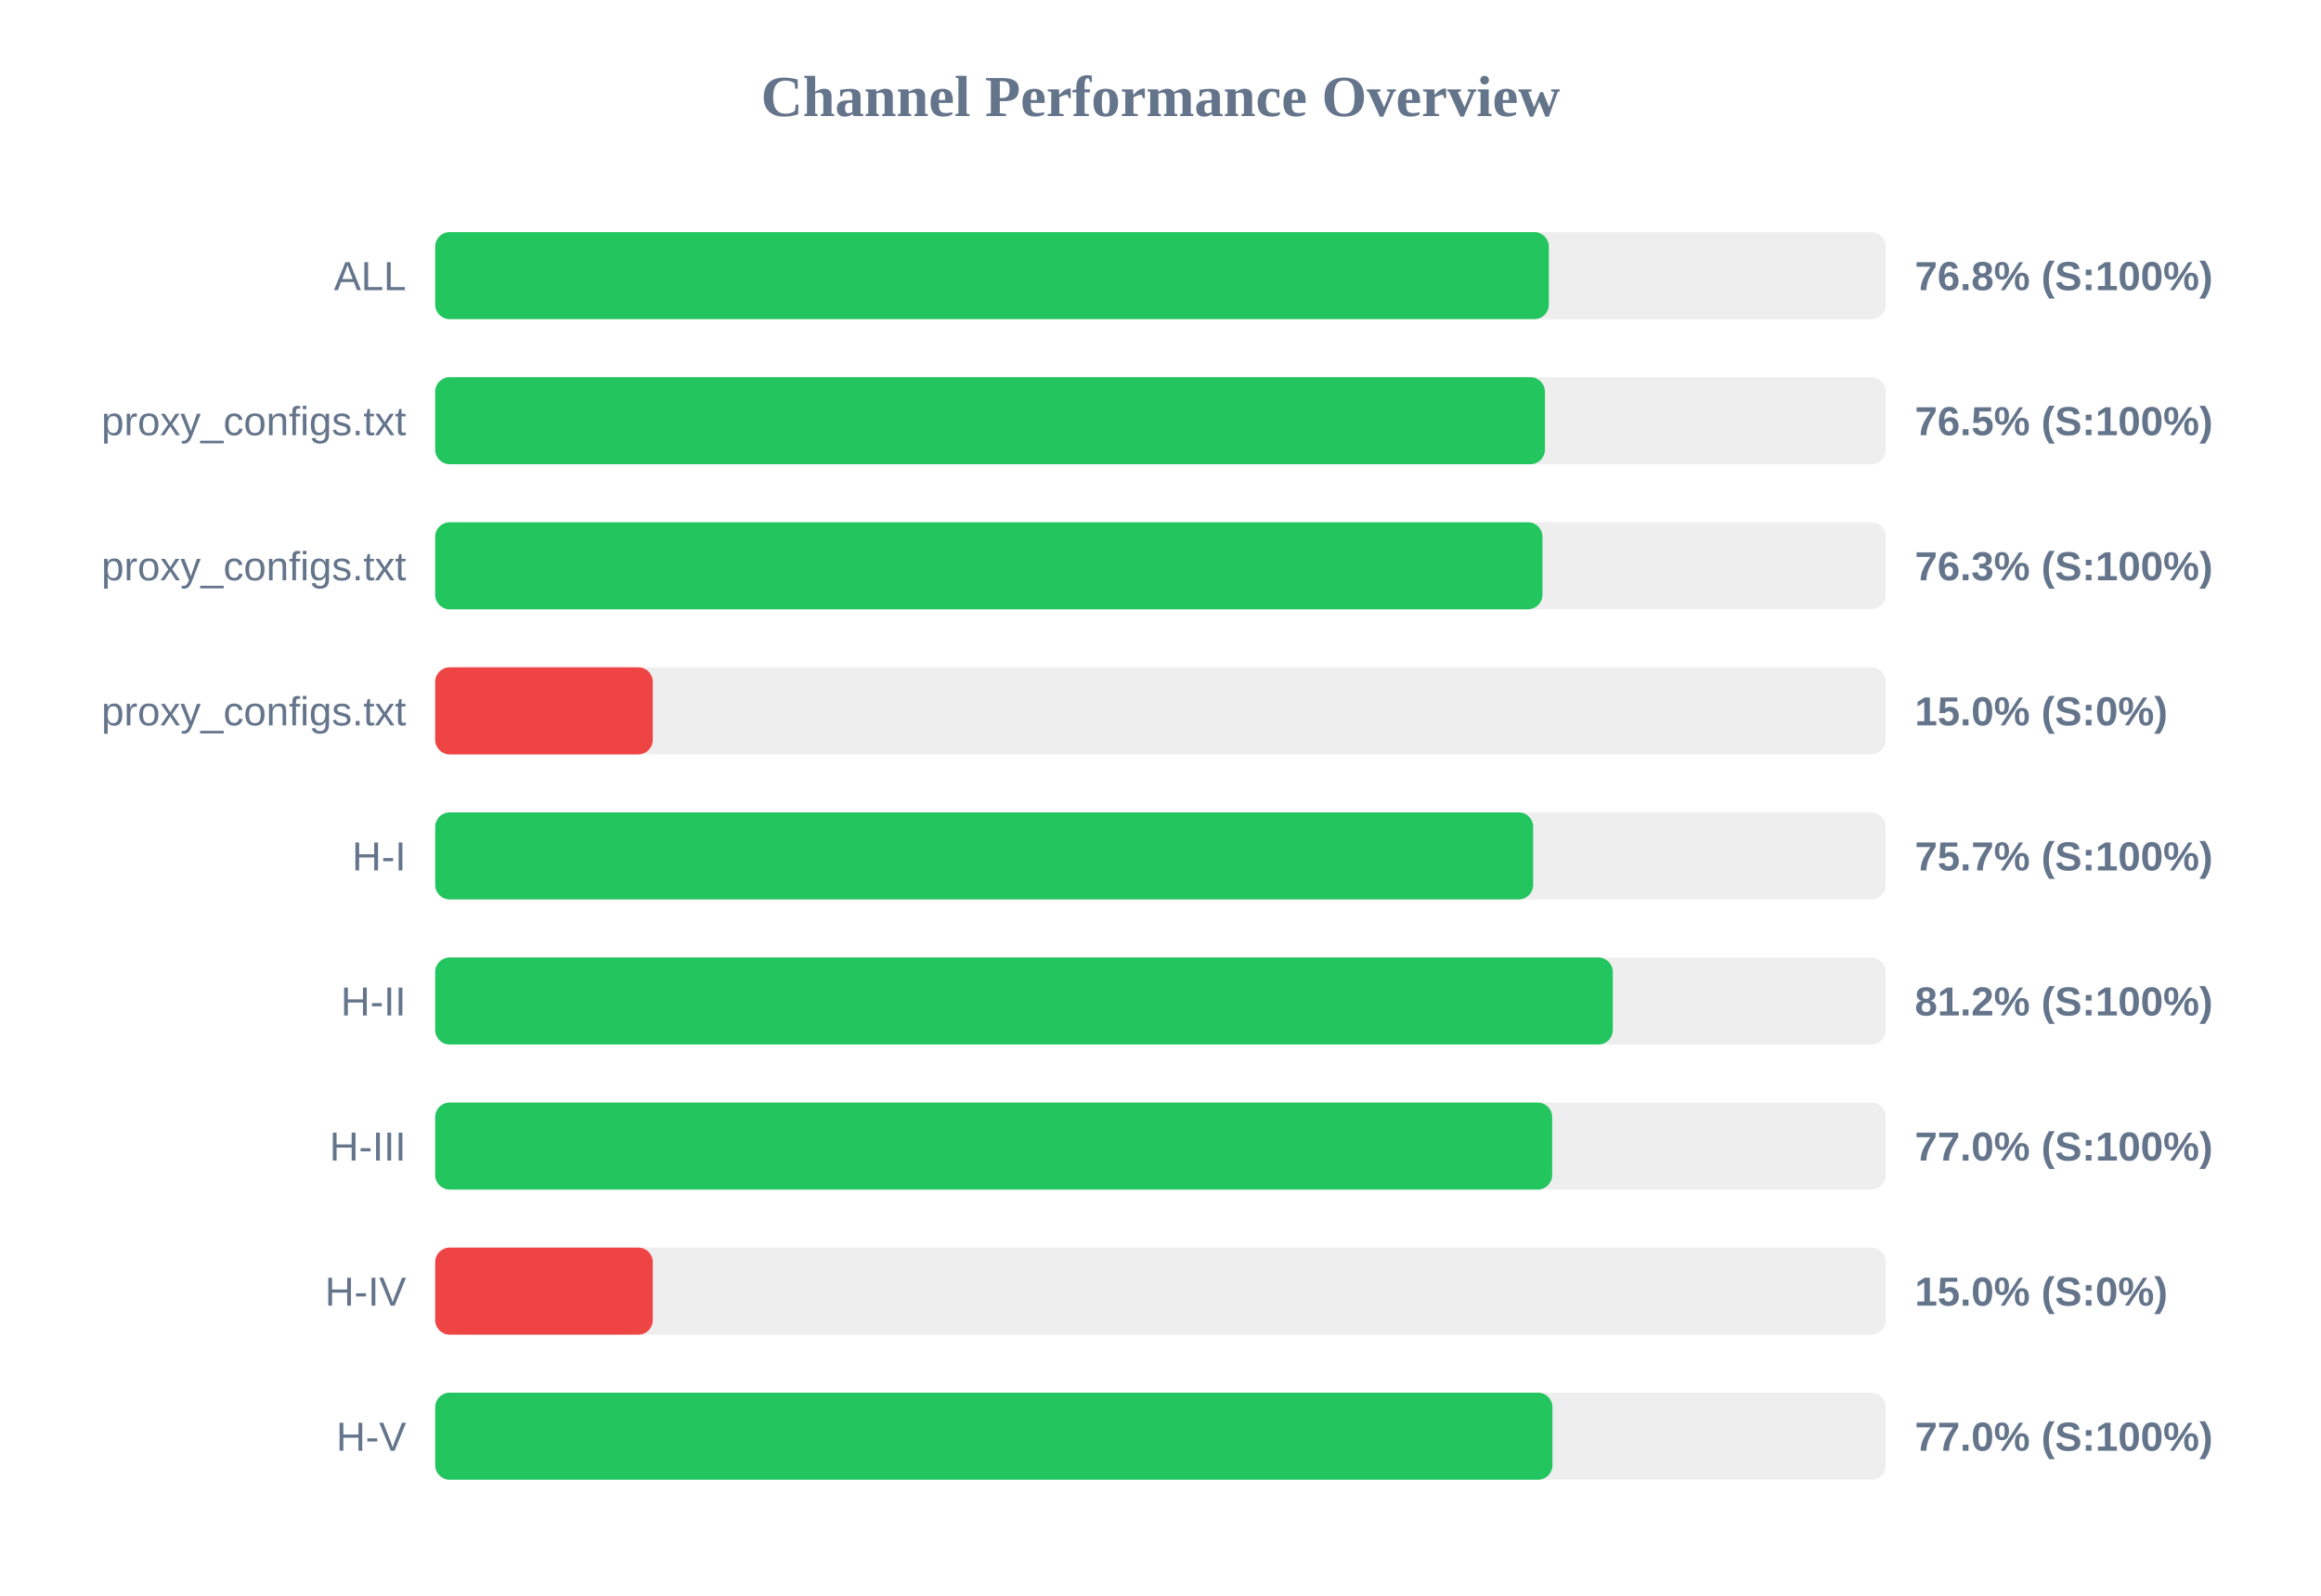
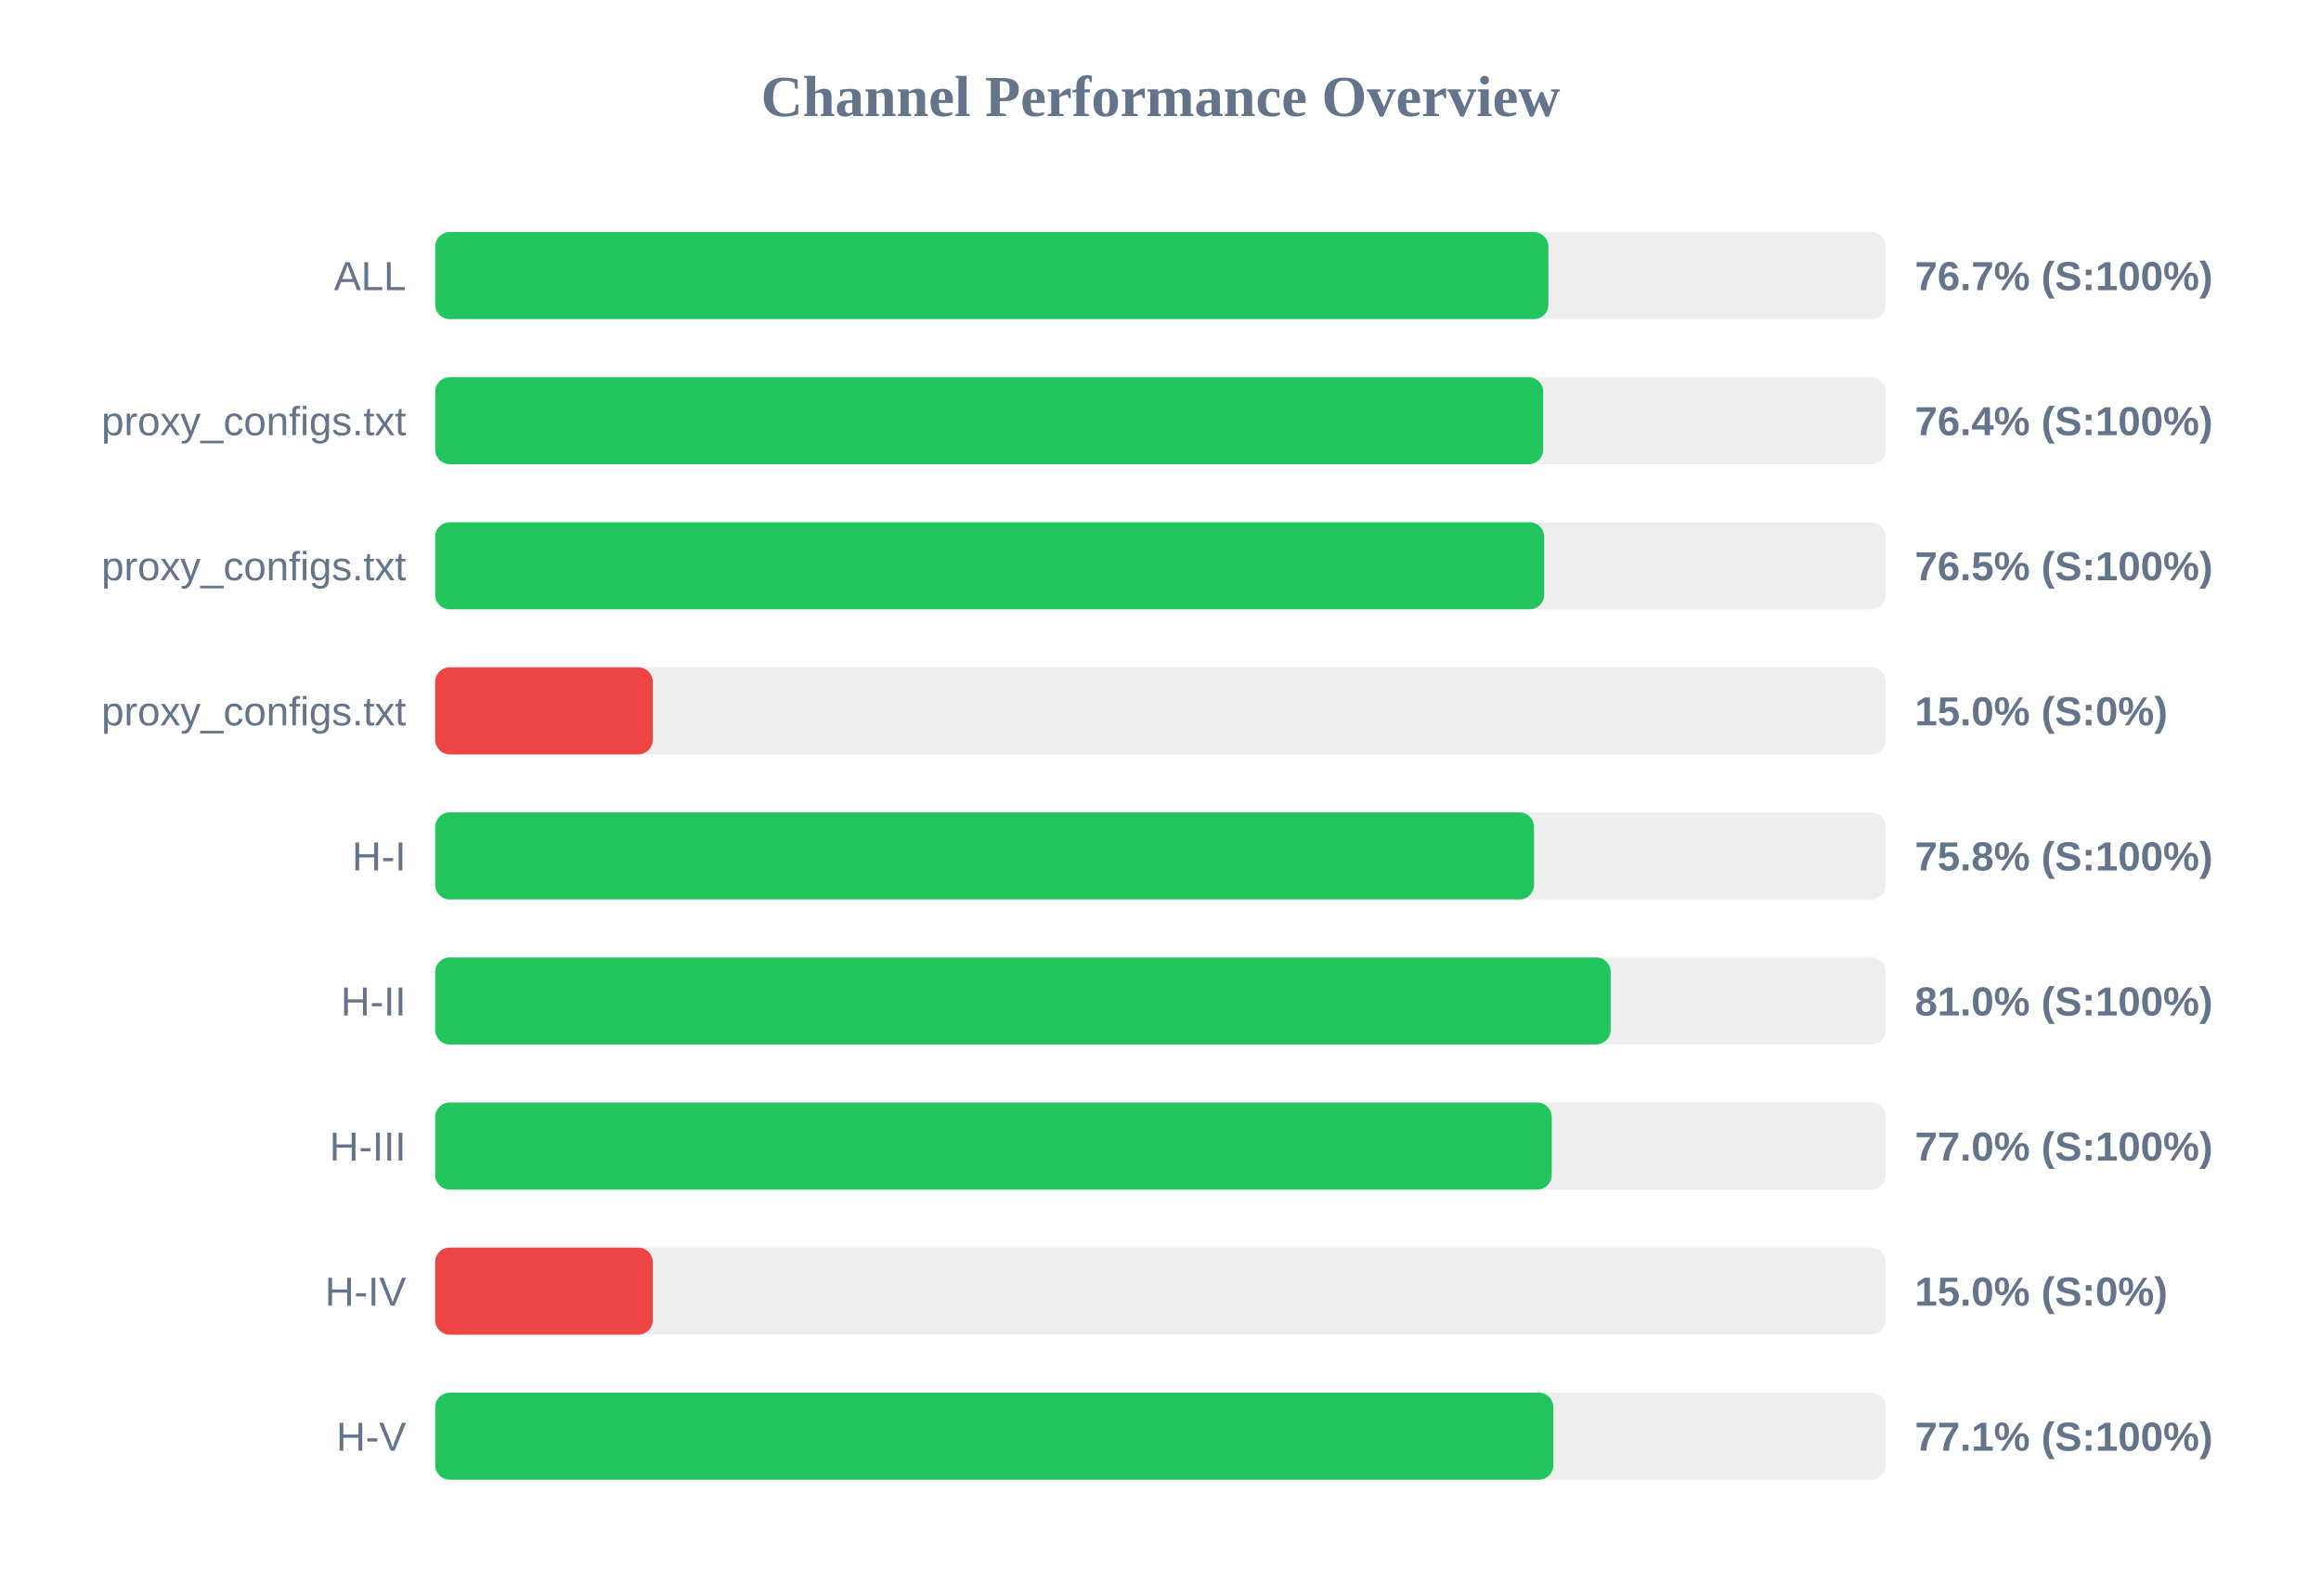
<svg xmlns="http://www.w3.org/2000/svg" width="800" height="550" version="1.1">
  <style>
        .row { font: 14px Arial; fill: #64748b; }
        .score { font: bold 14px Arial; fill: #64748b; }
    </style>
  <text x="400" y="40" text-anchor="middle" font-size="20px" font-weight="bold" fill="#64748b">Channel Performance Overview</text>
  <rect x="150" y="80" width="500" height="30" fill="#eee" rx="5" />
-   <rect x="150" y="80" width="383.85" height="30" fill="#22c55e" rx="5" />
+   <rect x="150" y="80" width="383.7" height="30" fill="#22c55e" rx="5" />
  <text x="140" y="100" text-anchor="end" class="row">ALL</text>
-   <text x="660" y="100" text-anchor="start" class="score">76.8% (S:100%)</text>
+   <text x="660" y="100" text-anchor="start" class="score">76.7% (S:100%)</text>
  <rect x="150" y="130" width="500" height="30" fill="#eee" rx="5" />
-   <rect x="150" y="130" width="382.5" height="30" fill="#22c55e" rx="5" />
+   <rect x="150" y="130" width="381.9" height="30" fill="#22c55e" rx="5" />
  <text x="140" y="150" text-anchor="end" class="row">proxy_configs.txt</text>
-   <text x="660" y="150" text-anchor="start" class="score">76.5% (S:100%)</text>
+   <text x="660" y="150" text-anchor="start" class="score">76.4% (S:100%)</text>
  <rect x="150" y="180" width="500" height="30" fill="#eee" rx="5" />
-   <rect x="150" y="180" width="381.65" height="30" fill="#22c55e" rx="5" />
+   <rect x="150" y="180" width="382.25" height="30" fill="#22c55e" rx="5" />
  <text x="140" y="200" text-anchor="end" class="row">proxy_configs.txt</text>
-   <text x="660" y="200" text-anchor="start" class="score">76.3% (S:100%)</text>
+   <text x="660" y="200" text-anchor="start" class="score">76.5% (S:100%)</text>
  <rect x="150" y="230" width="500" height="30" fill="#eee" rx="5" />
  <rect x="150" y="230" width="75.0" height="30" fill="#ef4444" rx="5" />
  <text x="140" y="250" text-anchor="end" class="row">proxy_configs.txt</text>
  <text x="660" y="250" text-anchor="start" class="score">15.0% (S:0%)</text>
  <rect x="150" y="280" width="500" height="30" fill="#eee" rx="5" />
-   <rect x="150" y="280" width="378.45" height="30" fill="#22c55e" rx="5" />
+   <rect x="150" y="280" width="378.75" height="30" fill="#22c55e" rx="5" />
  <text x="140" y="300" text-anchor="end" class="row">H-I</text>
-   <text x="660" y="300" text-anchor="start" class="score">75.7% (S:100%)</text>
+   <text x="660" y="300" text-anchor="start" class="score">75.8% (S:100%)</text>
  <rect x="150" y="330" width="500" height="30" fill="#eee" rx="5" />
-   <rect x="150" y="330" width="405.9" height="30" fill="#22c55e" rx="5" />
+   <rect x="150" y="330" width="405.15" height="30" fill="#22c55e" rx="5" />
  <text x="140" y="350" text-anchor="end" class="row">H-II</text>
-   <text x="660" y="350" text-anchor="start" class="score">81.2% (S:100%)</text>
+   <text x="660" y="350" text-anchor="start" class="score">81.0% (S:100%)</text>
  <rect x="150" y="380" width="500" height="30" fill="#eee" rx="5" />
-   <rect x="150" y="380" width="385.0" height="30" fill="#22c55e" rx="5" />
+   <rect x="150" y="380" width="384.85" height="30" fill="#22c55e" rx="5" />
  <text x="140" y="400" text-anchor="end" class="row">H-III</text>
  <text x="660" y="400" text-anchor="start" class="score">77.0% (S:100%)</text>
  <rect x="150" y="430" width="500" height="30" fill="#eee" rx="5" />
  <rect x="150" y="430" width="75.0" height="30" fill="#ef4444" rx="5" />
  <text x="140" y="450" text-anchor="end" class="row">H-IV</text>
  <text x="660" y="450" text-anchor="start" class="score">15.0% (S:0%)</text>
  <rect x="150" y="480" width="500" height="30" fill="#eee" rx="5" />
-   <rect x="150" y="480" width="385.1" height="30" fill="#22c55e" rx="5" />
+   <rect x="150" y="480" width="385.4" height="30" fill="#22c55e" rx="5" />
  <text x="140" y="500" text-anchor="end" class="row">H-V</text>
-   <text x="660" y="500" text-anchor="start" class="score">77.0% (S:100%)</text>
+   <text x="660" y="500" text-anchor="start" class="score">77.1% (S:100%)</text>
</svg>
